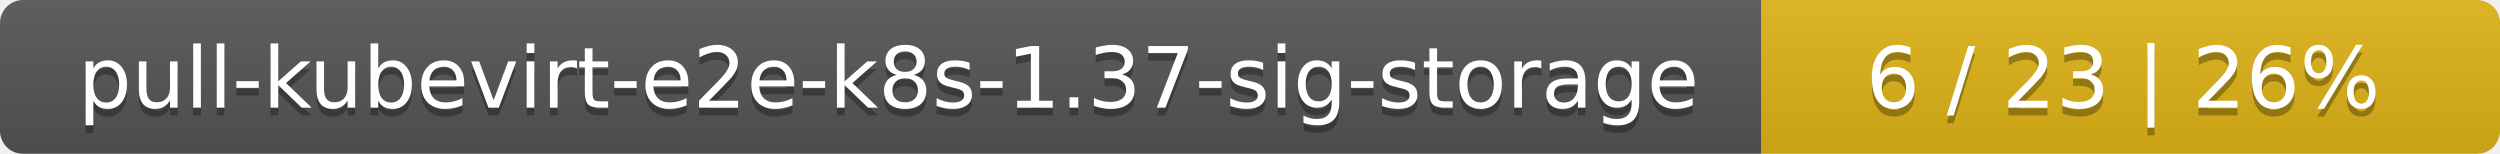
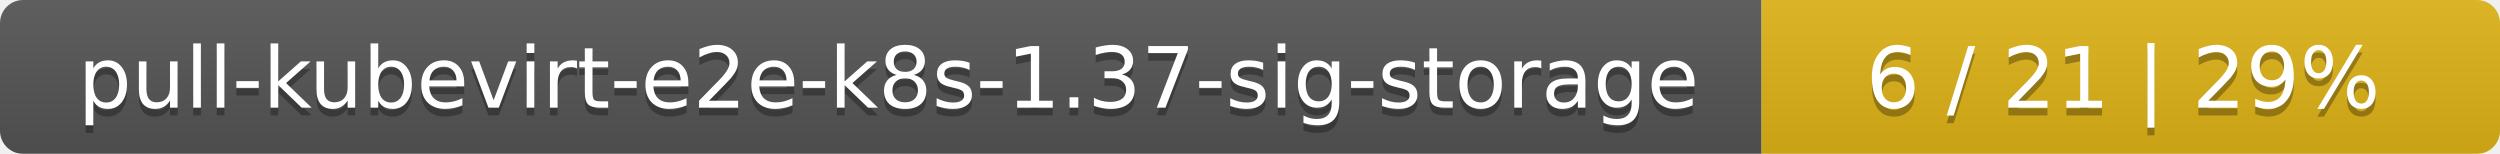
<svg xmlns="http://www.w3.org/2000/svg" width="325" height="20">
  <linearGradient id="smooth" x2="0" y2="100%">
    <stop offset="0" stop-color="#bbb" stop-opacity=".1" />
    <stop offset="1" stop-opacity=".1" />
  </linearGradient>
  <mask id="round">
    <rect width="325" height="20" rx="3" fill="#fff" />
  </mask>
  <g mask="url(#round)">
    <rect width="229" height="20" fill="#555" />
    <rect x="229" width="96" height="20" fill="#dfb317" />
    <rect width="325" height="20" fill="url(#smooth)" />
  </g>
  <g fill="#fff" text-anchor="middle" font-family="DejaVu Sans,Verdana,Geneva,sans-serif" font-size="11">
    <text x="115.5" y="15" fill="#010101" fill-opacity=".3">pull-kubevirt-e2e-k8s-1.37-sig-storage</text>
    <text x="115.5" y="14">pull-kubevirt-e2e-k8s-1.37-sig-storage</text>
-     <text x="276" y="15" fill="#010101" fill-opacity=".3">6 / 23    |    26%</text>
-     <text x="276" y="14">6 / 23    |    26%</text>
+     <text x="276" y="15" fill="#010101" fill-opacity=".3">6 / 21    |    29%</text>
+     <text x="276" y="14">6 / 21    |    29%</text>
  </g>
</svg>
